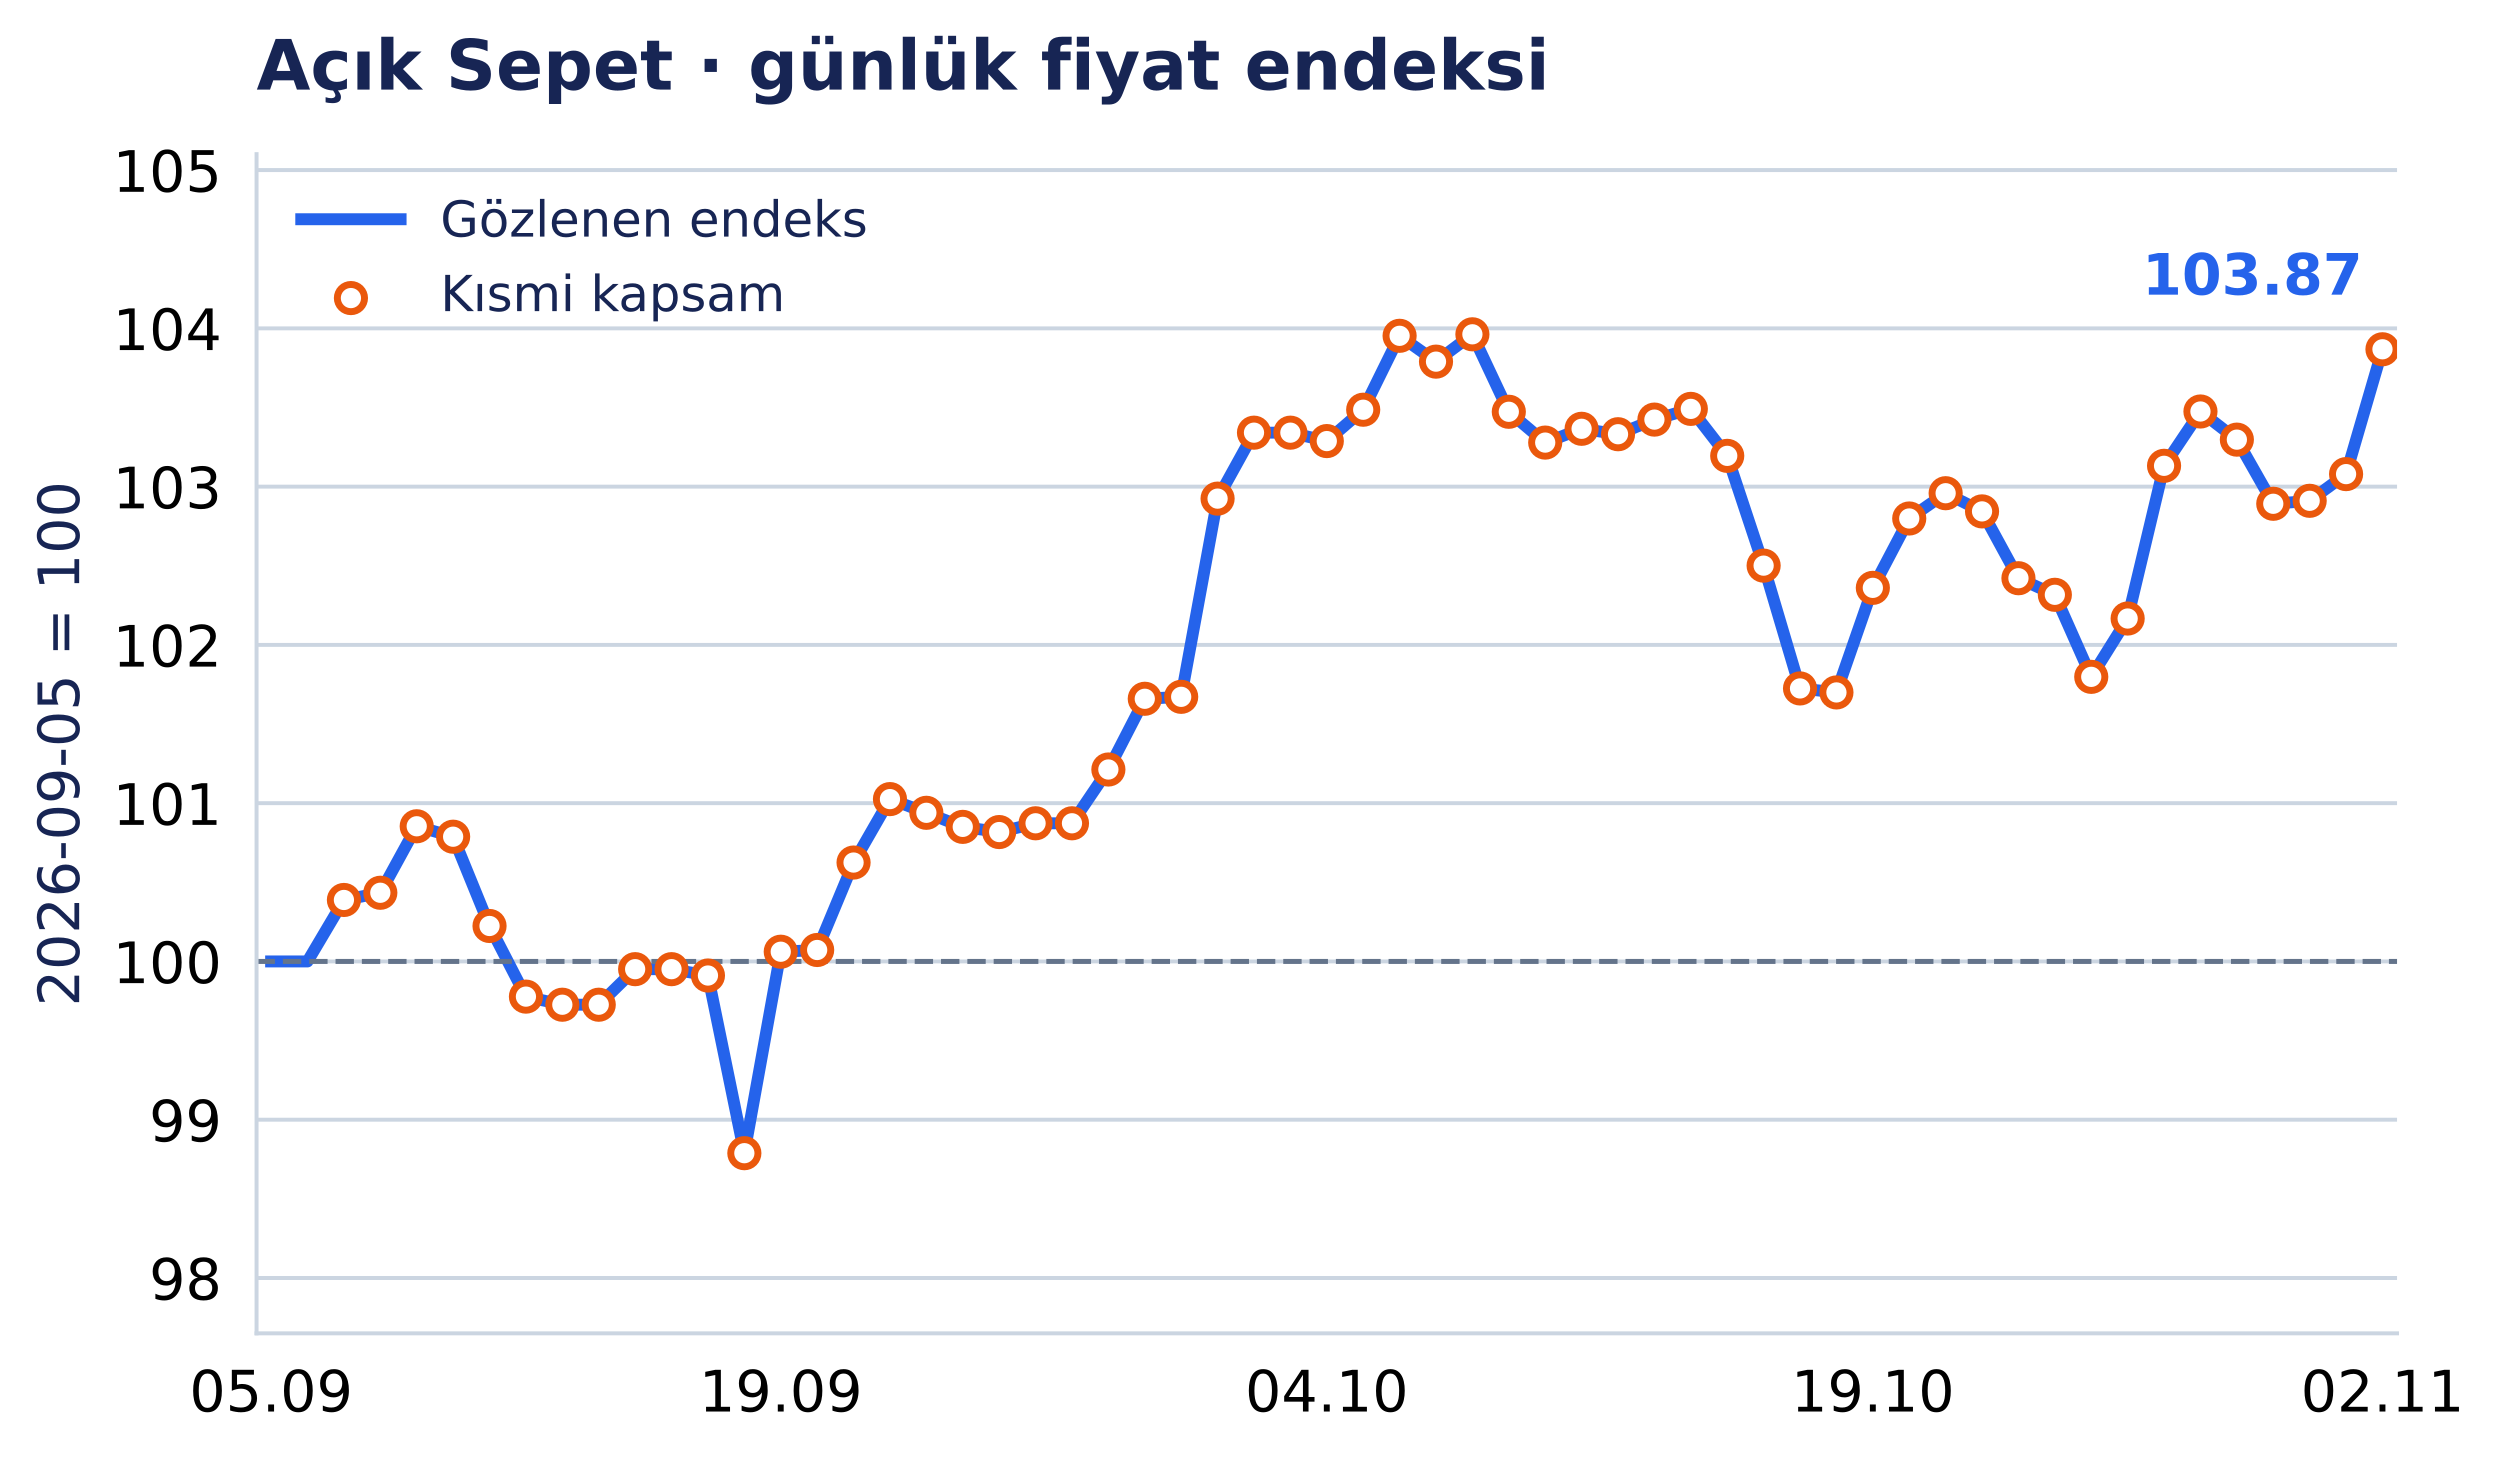
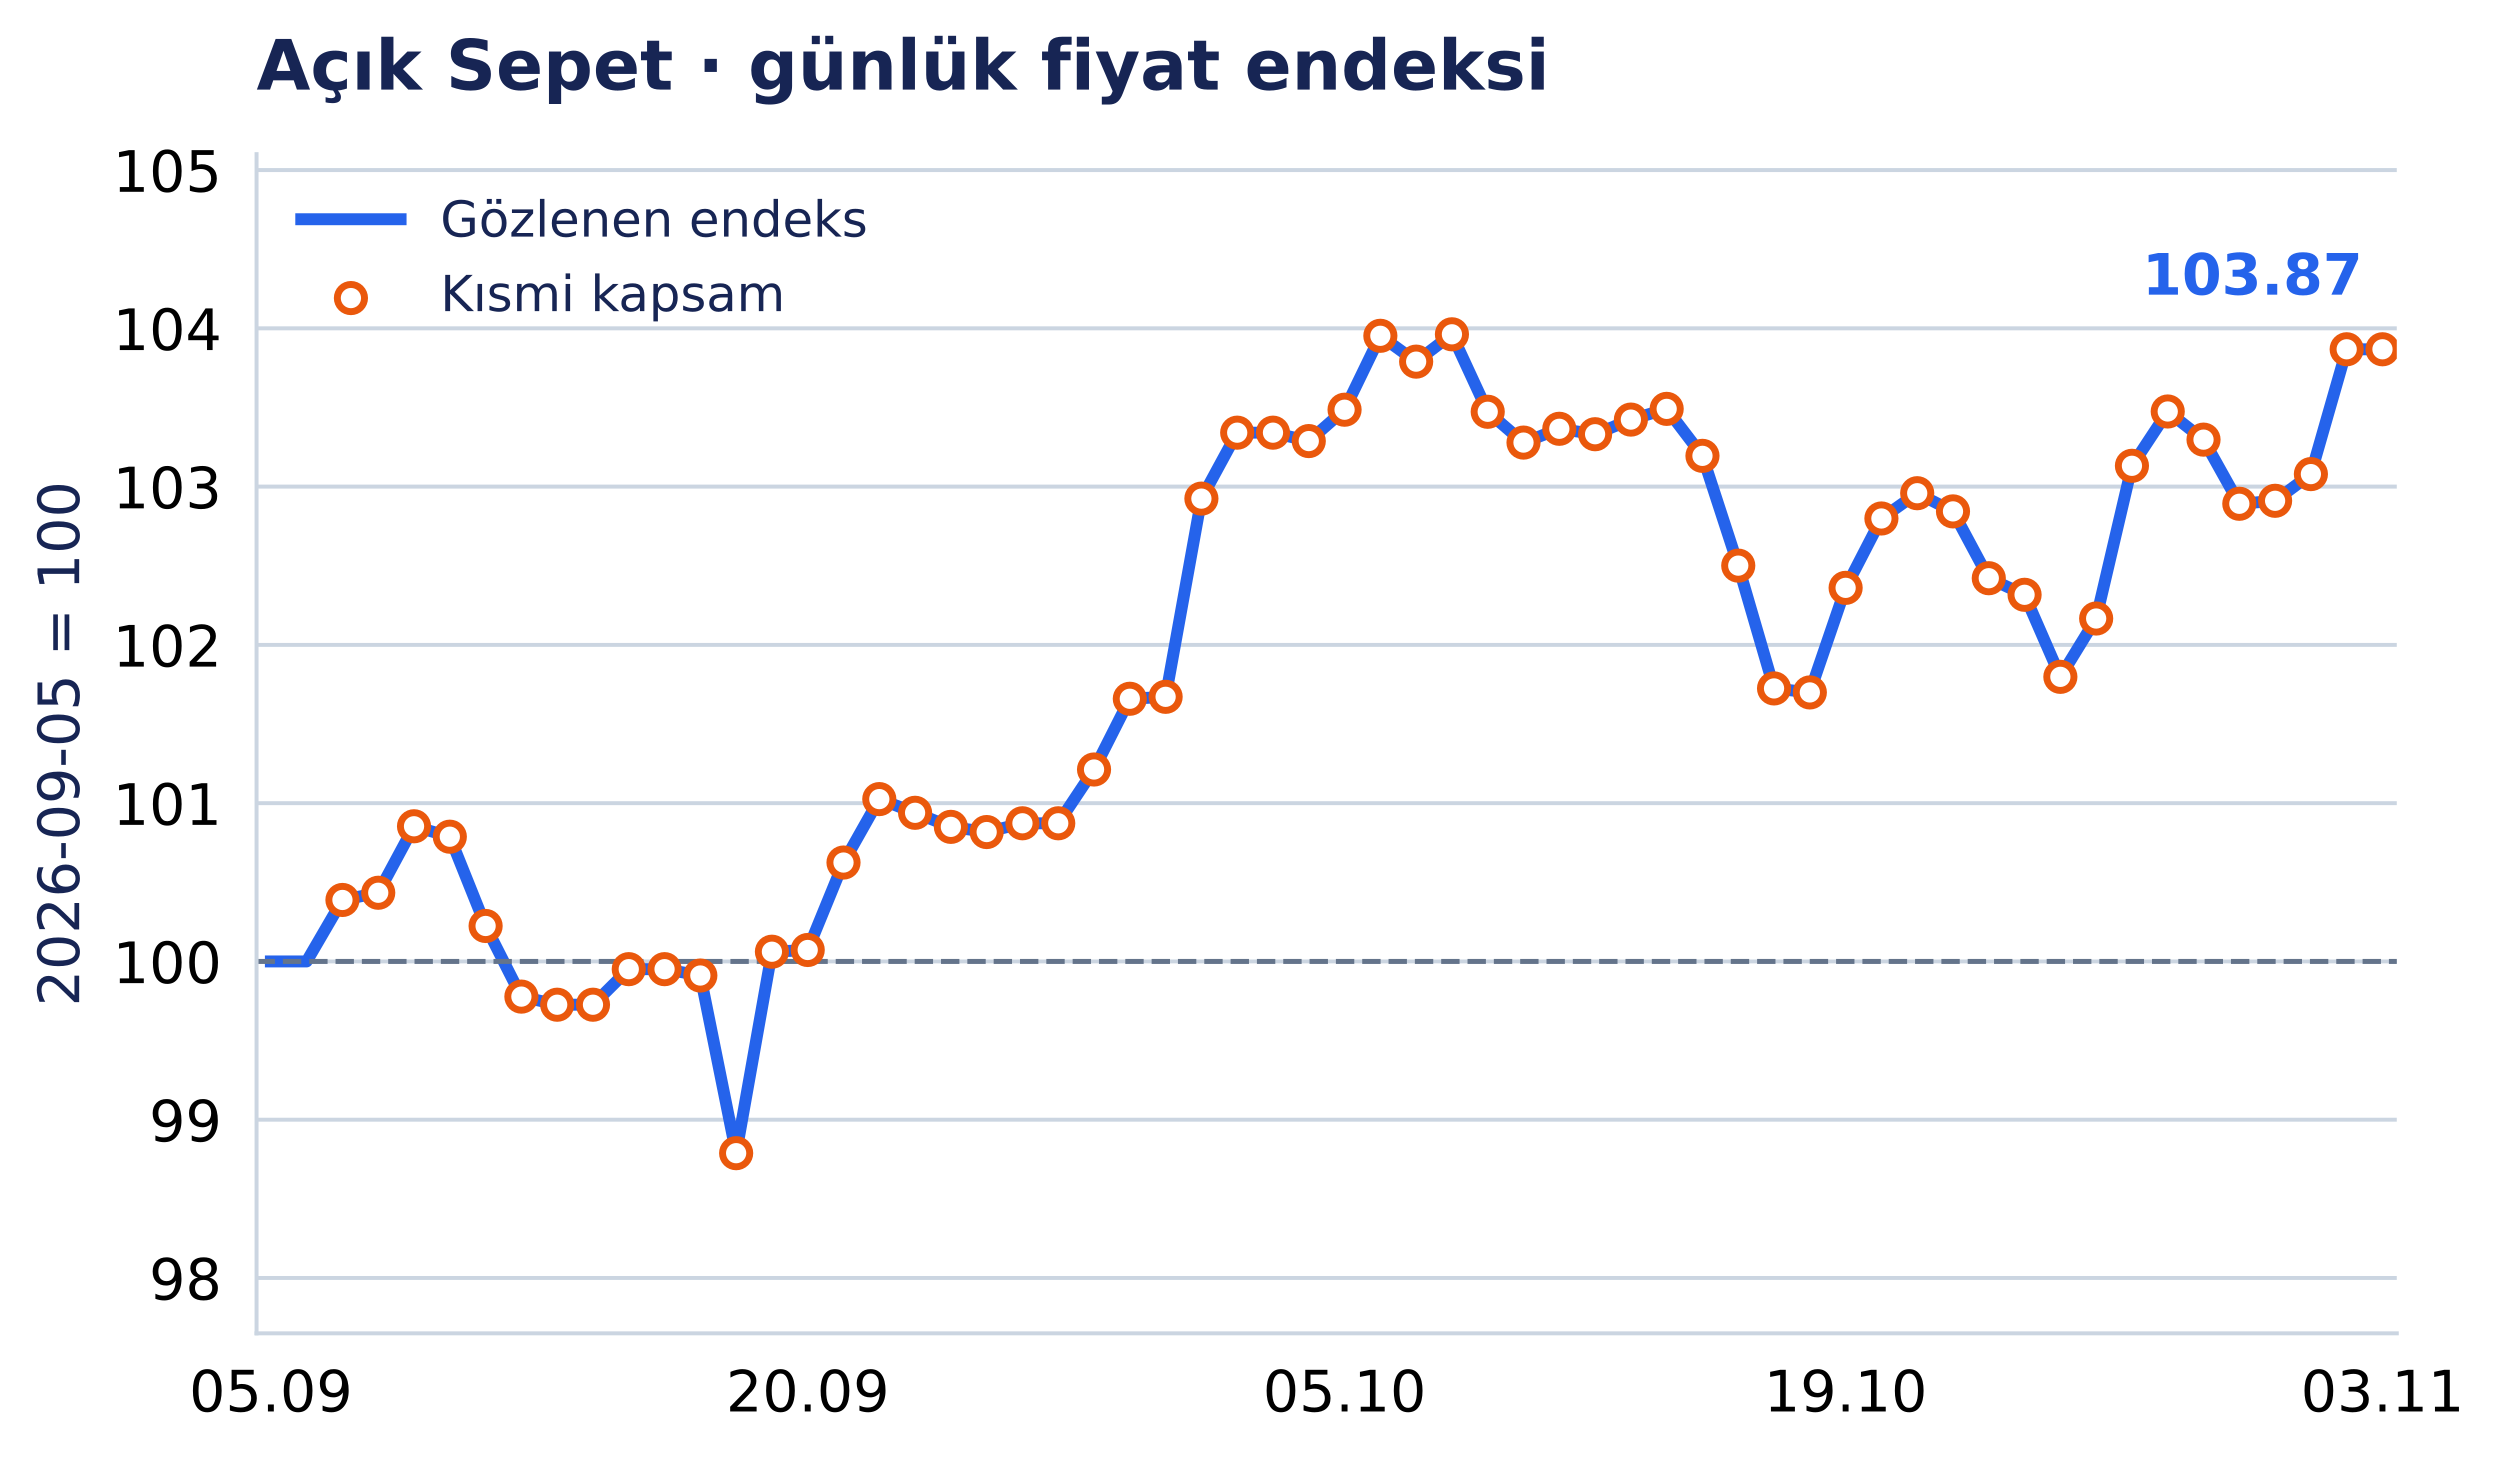
- <svg xmlns="http://www.w3.org/2000/svg" xmlns:xlink="http://www.w3.org/1999/xlink" width="503.313pt" height="294.135pt" viewBox="0 0 503.313 294.135" version="1.1">
+ <svg xmlns="http://www.w3.org/2000/svg" xmlns:xlink="http://www.w3.org/1999/xlink" width="503.317pt" height="294.135pt" viewBox="0 0 503.317 294.135" version="1.1">
  <defs>
    <style type="text/css">*{stroke-linejoin: round; stroke-linecap: butt}</style>
  </defs>
  <g id="figure_1">
    <g id="patch_1">
-       <path d="M 0 294.135 L 503.313 294.135 L 503.313 0 L 0 0 z " style="fill: #ffffff" />
+       <path d="M 0 294.135 L 503.317 294.135 L 503.317 0 L 0 0 z " style="fill: #ffffff" />
    </g>
    <g id="axes_1">
      <g id="patch_2">
-         <path d="M 51.651 268.435 L 482.584 268.435 L 482.584 31.035 L 51.651 31.035 z " style="fill: #ffffff" />
+         <path d="M 51.651 268.435 L 482.538 268.435 L 482.538 31.035 L 51.651 31.035 z " style="fill: #ffffff" />
      </g>
      <g id="matplotlib.axis_1">
        <g id="xtick_1">
          <g id="line2d_1" />
          <g id="text_1">
-             <text style="font-size: 11.5px; font-family: 'DejaVu Sans', 'Bitstream Vera Sans', 'Computer Modern Sans Serif', 'Lucida Grande', 'Verdana', 'Geneva', 'Lucid', 'Arial', 'Helvetica', 'Avant Garde', sans-serif; text-anchor: middle" x="54.582" y="284.172" transform="rotate(-0 54.58214 284.172)">05.09</text>
+             <text style="font-size: 11.5px; font-family: 'DejaVu Sans', 'Bitstream Vera Sans', 'Computer Modern Sans Serif', 'Lucida Grande', 'Verdana', 'Geneva', 'Lucid', 'Arial', 'Helvetica', 'Avant Garde', sans-serif; text-anchor: middle" x="54.533" y="284.172" transform="rotate(-0 54.53281 284.172)">05.09</text>
          </g>
        </g>
        <g id="xtick_2">
          <g id="line2d_2" />
          <g id="text_2">
-             <text style="font-size: 11.5px; font-family: 'DejaVu Sans', 'Bitstream Vera Sans', 'Computer Modern Sans Serif', 'Lucida Grande', 'Verdana', 'Geneva', 'Lucid', 'Arial', 'Helvetica', 'Avant Garde', sans-serif; text-anchor: middle" x="157.185" y="284.172" transform="rotate(-0 157.1853 284.172)">19.09</text>
+             <text style="font-size: 11.5px; font-family: 'DejaVu Sans', 'Bitstream Vera Sans', 'Computer Modern Sans Serif', 'Lucida Grande', 'Verdana', 'Geneva', 'Lucid', 'Arial', 'Helvetica', 'Avant Garde', sans-serif; text-anchor: middle" x="162.615" y="284.172" transform="rotate(-0 162.6149 284.172)">20.09</text>
          </g>
        </g>
        <g id="xtick_3">
          <g id="line2d_3" />
          <g id="text_3">
-             <text style="font-size: 11.5px; font-family: 'DejaVu Sans', 'Bitstream Vera Sans', 'Computer Modern Sans Serif', 'Lucida Grande', 'Verdana', 'Geneva', 'Lucid', 'Arial', 'Helvetica', 'Avant Garde', sans-serif; text-anchor: middle" x="267.117" y="284.172" transform="rotate(-0 267.1172 284.172)">04.10</text>
+             <text style="font-size: 11.5px; font-family: 'DejaVu Sans', 'Bitstream Vera Sans', 'Computer Modern Sans Serif', 'Lucida Grande', 'Verdana', 'Geneva', 'Lucid', 'Arial', 'Helvetica', 'Avant Garde', sans-serif; text-anchor: middle" x="270.697" y="284.172" transform="rotate(-0 270.697 284.172)">05.10</text>
          </g>
        </g>
        <g id="xtick_4">
          <g id="line2d_4" />
          <g id="text_4">
-             <text style="font-size: 11.5px; font-family: 'DejaVu Sans', 'Bitstream Vera Sans', 'Computer Modern Sans Serif', 'Lucida Grande', 'Verdana', 'Geneva', 'Lucid', 'Arial', 'Helvetica', 'Avant Garde', sans-serif; text-anchor: middle" x="377.049" y="284.172" transform="rotate(-0 377.0491 284.172)">19.10</text>
+             <text style="font-size: 11.5px; font-family: 'DejaVu Sans', 'Bitstream Vera Sans', 'Computer Modern Sans Serif', 'Lucida Grande', 'Verdana', 'Geneva', 'Lucid', 'Arial', 'Helvetica', 'Avant Garde', sans-serif; text-anchor: middle" x="371.574" y="284.172" transform="rotate(-0 371.5737 284.172)">19.10</text>
          </g>
        </g>
        <g id="xtick_5">
          <g id="line2d_5" />
          <g id="text_5">
-             <text style="font-size: 11.5px; font-family: 'DejaVu Sans', 'Bitstream Vera Sans', 'Computer Modern Sans Serif', 'Lucida Grande', 'Verdana', 'Geneva', 'Lucid', 'Arial', 'Helvetica', 'Avant Garde', sans-serif; text-anchor: middle" x="479.652" y="284.172" transform="rotate(-0 479.6522 284.172)">02.11</text>
+             <text style="font-size: 11.5px; font-family: 'DejaVu Sans', 'Bitstream Vera Sans', 'Computer Modern Sans Serif', 'Lucida Grande', 'Verdana', 'Geneva', 'Lucid', 'Arial', 'Helvetica', 'Avant Garde', sans-serif; text-anchor: middle" x="479.656" y="284.172" transform="rotate(-0 479.6558 284.172)">03.11</text>
          </g>
        </g>
      </g>
      <g id="matplotlib.axis_2">
        <g id="ytick_1">
          <g id="line2d_6">
-             <path d="M 51.651 257.29 L 482.584 257.29 " clip-path="url(#p32bb177185)" style="fill: none; stroke: #cbd5e1; stroke-width: 0.8; stroke-linecap: square" />
+             <path d="M 51.651 257.29 L 482.538 257.29 " clip-path="url(#p2554f505cd)" style="fill: none; stroke: #cbd5e1; stroke-width: 0.8; stroke-linecap: square" />
          </g>
          <g id="line2d_7" />
          <g id="text_6">
            <text style="font-size: 11.5px; font-family: 'DejaVu Sans', 'Bitstream Vera Sans', 'Computer Modern Sans Serif', 'Lucida Grande', 'Verdana', 'Geneva', 'Lucid', 'Arial', 'Helvetica', 'Avant Garde', sans-serif; text-anchor: end" x="44.651" y="261.659" transform="rotate(-0 44.65062 261.6587)">98</text>
          </g>
        </g>
        <g id="ytick_2">
          <g id="line2d_8">
-             <path d="M 51.651 225.426 L 482.584 225.426 " clip-path="url(#p32bb177185)" style="fill: none; stroke: #cbd5e1; stroke-width: 0.8; stroke-linecap: square" />
+             <path d="M 51.651 225.426 L 482.538 225.426 " clip-path="url(#p2554f505cd)" style="fill: none; stroke: #cbd5e1; stroke-width: 0.8; stroke-linecap: square" />
          </g>
          <g id="line2d_9" />
          <g id="text_7">
            <text style="font-size: 11.5px; font-family: 'DejaVu Sans', 'Bitstream Vera Sans', 'Computer Modern Sans Serif', 'Lucida Grande', 'Verdana', 'Geneva', 'Lucid', 'Arial', 'Helvetica', 'Avant Garde', sans-serif; text-anchor: end" x="44.651" y="229.795" transform="rotate(-0 44.65062 229.7947)">99</text>
          </g>
        </g>
        <g id="ytick_3">
          <g id="line2d_10">
-             <path d="M 51.651 193.562 L 482.584 193.562 " clip-path="url(#p32bb177185)" style="fill: none; stroke: #cbd5e1; stroke-width: 0.8; stroke-linecap: square" />
+             <path d="M 51.651 193.562 L 482.538 193.562 " clip-path="url(#p2554f505cd)" style="fill: none; stroke: #cbd5e1; stroke-width: 0.8; stroke-linecap: square" />
          </g>
          <g id="line2d_11" />
          <g id="text_8">
            <text style="font-size: 11.5px; font-family: 'DejaVu Sans', 'Bitstream Vera Sans', 'Computer Modern Sans Serif', 'Lucida Grande', 'Verdana', 'Geneva', 'Lucid', 'Arial', 'Helvetica', 'Avant Garde', sans-serif; text-anchor: end" x="44.651" y="197.931" transform="rotate(-0 44.65062 197.9307)">100</text>
          </g>
        </g>
        <g id="ytick_4">
          <g id="line2d_12">
-             <path d="M 51.651 161.698 L 482.584 161.698 " clip-path="url(#p32bb177185)" style="fill: none; stroke: #cbd5e1; stroke-width: 0.8; stroke-linecap: square" />
+             <path d="M 51.651 161.698 L 482.538 161.698 " clip-path="url(#p2554f505cd)" style="fill: none; stroke: #cbd5e1; stroke-width: 0.8; stroke-linecap: square" />
          </g>
          <g id="line2d_13" />
          <g id="text_9">
            <text style="font-size: 11.5px; font-family: 'DejaVu Sans', 'Bitstream Vera Sans', 'Computer Modern Sans Serif', 'Lucida Grande', 'Verdana', 'Geneva', 'Lucid', 'Arial', 'Helvetica', 'Avant Garde', sans-serif; text-anchor: end" x="44.651" y="166.067" transform="rotate(-0 44.65062 166.0667)">101</text>
          </g>
        </g>
        <g id="ytick_5">
          <g id="line2d_14">
-             <path d="M 51.651 129.834 L 482.584 129.834 " clip-path="url(#p32bb177185)" style="fill: none; stroke: #cbd5e1; stroke-width: 0.8; stroke-linecap: square" />
+             <path d="M 51.651 129.834 L 482.538 129.834 " clip-path="url(#p2554f505cd)" style="fill: none; stroke: #cbd5e1; stroke-width: 0.8; stroke-linecap: square" />
          </g>
          <g id="line2d_15" />
          <g id="text_10">
            <text style="font-size: 11.5px; font-family: 'DejaVu Sans', 'Bitstream Vera Sans', 'Computer Modern Sans Serif', 'Lucida Grande', 'Verdana', 'Geneva', 'Lucid', 'Arial', 'Helvetica', 'Avant Garde', sans-serif; text-anchor: end" x="44.651" y="134.203" transform="rotate(-0 44.65062 134.2027)">102</text>
          </g>
        </g>
        <g id="ytick_6">
          <g id="line2d_16">
-             <path d="M 51.651 97.97 L 482.584 97.97 " clip-path="url(#p32bb177185)" style="fill: none; stroke: #cbd5e1; stroke-width: 0.8; stroke-linecap: square" />
+             <path d="M 51.651 97.97 L 482.538 97.97 " clip-path="url(#p2554f505cd)" style="fill: none; stroke: #cbd5e1; stroke-width: 0.8; stroke-linecap: square" />
          </g>
          <g id="line2d_17" />
          <g id="text_11">
            <text style="font-size: 11.5px; font-family: 'DejaVu Sans', 'Bitstream Vera Sans', 'Computer Modern Sans Serif', 'Lucida Grande', 'Verdana', 'Geneva', 'Lucid', 'Arial', 'Helvetica', 'Avant Garde', sans-serif; text-anchor: end" x="44.651" y="102.339" transform="rotate(-0 44.65062 102.3387)">103</text>
          </g>
        </g>
        <g id="ytick_7">
          <g id="line2d_18">
-             <path d="M 51.651 66.106 L 482.584 66.106 " clip-path="url(#p32bb177185)" style="fill: none; stroke: #cbd5e1; stroke-width: 0.8; stroke-linecap: square" />
+             <path d="M 51.651 66.106 L 482.538 66.106 " clip-path="url(#p2554f505cd)" style="fill: none; stroke: #cbd5e1; stroke-width: 0.8; stroke-linecap: square" />
          </g>
          <g id="line2d_19" />
          <g id="text_12">
            <text style="font-size: 11.5px; font-family: 'DejaVu Sans', 'Bitstream Vera Sans', 'Computer Modern Sans Serif', 'Lucida Grande', 'Verdana', 'Geneva', 'Lucid', 'Arial', 'Helvetica', 'Avant Garde', sans-serif; text-anchor: end" x="44.651" y="70.475" transform="rotate(-0 44.65062 70.4747)">104</text>
          </g>
        </g>
        <g id="ytick_8">
          <g id="line2d_20">
-             <path d="M 51.651 34.242 L 482.584 34.242 " clip-path="url(#p32bb177185)" style="fill: none; stroke: #cbd5e1; stroke-width: 0.8; stroke-linecap: square" />
+             <path d="M 51.651 34.242 L 482.538 34.242 " clip-path="url(#p2554f505cd)" style="fill: none; stroke: #cbd5e1; stroke-width: 0.8; stroke-linecap: square" />
          </g>
          <g id="line2d_21" />
          <g id="text_13">
            <text style="font-size: 11.5px; font-family: 'DejaVu Sans', 'Bitstream Vera Sans', 'Computer Modern Sans Serif', 'Lucida Grande', 'Verdana', 'Geneva', 'Lucid', 'Arial', 'Helvetica', 'Avant Garde', sans-serif; text-anchor: end" x="44.651" y="38.611" transform="rotate(-0 44.65062 38.61071)">105</text>
          </g>
        </g>
        <g id="text_14">
          <text style="font-size: 11.5px; font-family: 'DejaVu Sans', 'Bitstream Vera Sans', 'Computer Modern Sans Serif', 'Lucida Grande', 'Verdana', 'Geneva', 'Lucid', 'Arial', 'Helvetica', 'Avant Garde', sans-serif; text-anchor: middle; fill: #172554" x="15.937" y="149.735" transform="rotate(-90 15.93731 149.7347)">2026-09-05 = 100</text>
        </g>
      </g>
      <g id="line2d_22">
-         <path d="M 54.582 193.562 L 61.911 193.562 L 69.24 181.186 L 76.569 179.736 L 83.897 166.35 L 91.226 168.45 L 98.555 186.424 L 105.884 200.645 L 113.212 202.277 L 120.541 202.277 L 127.87 195.117 L 135.199 195.117 L 142.528 196.398 L 149.856 232.165 L 157.185 191.606 L 164.514 191.258 L 171.843 173.653 L 179.172 160.879 L 186.5 163.639 L 193.829 166.471 L 201.158 167.513 L 208.487 165.748 L 215.816 165.748 L 223.144 154.921 L 230.473 140.681 L 237.802 140.289 L 245.131 100.385 L 252.46 87.108 L 259.788 87.108 L 267.117 88.8 L 274.446 82.487 L 281.775 67.607 L 289.104 72.807 L 296.432 67.304 L 303.761 82.902 L 311.09 89.105 L 318.419 86.327 L 325.748 87.42 L 333.076 84.476 L 340.405 82.318 L 347.734 91.776 L 355.063 113.877 L 362.391 138.6 L 369.72 139.406 L 377.049 118.35 L 384.378 104.384 L 391.707 99.296 L 399.035 102.957 L 406.364 116.41 L 413.693 119.749 L 421.022 136.267 L 428.351 124.525 L 435.679 93.78 L 443.008 82.844 L 450.337 88.51 L 457.666 101.424 L 464.995 100.825 L 472.323 95.45 L 479.652 70.318 " clip-path="url(#p32bb177185)" style="fill: none; stroke: #2563eb; stroke-width: 2.4; stroke-linecap: square" />
+         <path d="M 54.533 193.562 L 61.738 193.562 L 68.944 181.186 L 76.149 179.736 L 83.355 166.35 L 90.56 168.45 L 97.766 186.424 L 104.971 200.645 L 112.177 202.277 L 119.382 202.277 L 126.588 195.117 L 133.793 195.117 L 140.999 196.398 L 148.204 232.165 L 155.409 191.606 L 162.615 191.258 L 169.82 173.653 L 177.026 160.879 L 184.231 163.639 L 191.437 166.471 L 198.642 167.513 L 205.848 165.748 L 213.053 165.748 L 220.259 154.921 L 227.464 140.681 L 234.67 140.289 L 241.875 100.385 L 249.081 87.108 L 256.286 87.108 L 263.492 88.8 L 270.697 82.487 L 277.903 67.607 L 285.108 72.807 L 292.313 67.304 L 299.519 82.902 L 306.724 89.105 L 313.93 86.327 L 321.135 87.42 L 328.341 84.476 L 335.546 82.318 L 342.752 91.776 L 349.957 113.877 L 357.163 138.6 L 364.368 139.406 L 371.574 118.35 L 378.779 104.384 L 385.985 99.296 L 393.19 102.957 L 400.396 116.41 L 407.601 119.749 L 414.807 136.267 L 422.012 124.525 L 429.217 93.78 L 436.423 82.844 L 443.628 88.51 L 450.834 101.424 L 458.039 100.825 L 465.245 95.45 L 472.45 70.318 L 479.656 70.318 " clip-path="url(#p2554f505cd)" style="fill: none; stroke: #2563eb; stroke-width: 2.4; stroke-linecap: square" />
      </g>
      <g id="line2d_23">
-         <path d="M 51.651 193.562 L 482.584 193.562 " clip-path="url(#p32bb177185)" style="fill: none; stroke-dasharray: 3.7,1.6; stroke-dashoffset: 0; stroke: #64748b" />
+         <path d="M 51.651 193.562 L 482.538 193.562 " clip-path="url(#p2554f505cd)" style="fill: none; stroke-dasharray: 3.7,1.6; stroke-dashoffset: 0; stroke: #64748b" />
      </g>
      <g id="patch_3">
        <path d="M 51.651 268.435 L 51.651 31.035 " style="fill: none; stroke: #cbd5e1; stroke-width: 0.8; stroke-linejoin: miter; stroke-linecap: square" />
      </g>
      <g id="patch_4">
-         <path d="M 51.651 268.435 L 482.584 268.435 " style="fill: none; stroke: #cbd5e1; stroke-width: 0.8; stroke-linejoin: miter; stroke-linecap: square" />
+         <path d="M 51.651 268.435 L 482.538 268.435 " style="fill: none; stroke: #cbd5e1; stroke-width: 0.8; stroke-linejoin: miter; stroke-linecap: square" />
      </g>
      <g id="PathCollection_1">
        <defs>
          <path id="m3957c04aab" d="M 0 2.739 C 0.726 2.739 1.423 2.45 1.936 1.936 C 2.45 1.423 2.739 0.726 2.739 0 C 2.739 -0.726 2.45 -1.423 1.936 -1.936 C 1.423 -2.45 0.726 -2.739 0 -2.739 C -0.726 -2.739 -1.423 -2.45 -1.936 -1.936 C -2.45 -1.423 -2.739 -0.726 -2.739 0 C -2.739 0.726 -2.45 1.423 -1.936 1.936 C -1.423 2.45 -0.726 2.739 0 2.739 z " style="stroke: #ea580c; stroke-width: 1.4" />
        </defs>
-         <g clip-path="url(#p32bb177185)">
-           <use xlink:href="#m3957c04aab" x="69.24" y="181.186" style="fill: #ffffff; stroke: #ea580c; stroke-width: 1.4" />
-           <use xlink:href="#m3957c04aab" x="76.569" y="179.736" style="fill: #ffffff; stroke: #ea580c; stroke-width: 1.4" />
-           <use xlink:href="#m3957c04aab" x="83.897" y="166.35" style="fill: #ffffff; stroke: #ea580c; stroke-width: 1.4" />
-           <use xlink:href="#m3957c04aab" x="91.226" y="168.45" style="fill: #ffffff; stroke: #ea580c; stroke-width: 1.4" />
-           <use xlink:href="#m3957c04aab" x="98.555" y="186.424" style="fill: #ffffff; stroke: #ea580c; stroke-width: 1.4" />
-           <use xlink:href="#m3957c04aab" x="105.884" y="200.645" style="fill: #ffffff; stroke: #ea580c; stroke-width: 1.4" />
-           <use xlink:href="#m3957c04aab" x="113.212" y="202.277" style="fill: #ffffff; stroke: #ea580c; stroke-width: 1.4" />
-           <use xlink:href="#m3957c04aab" x="120.541" y="202.277" style="fill: #ffffff; stroke: #ea580c; stroke-width: 1.4" />
-           <use xlink:href="#m3957c04aab" x="127.87" y="195.117" style="fill: #ffffff; stroke: #ea580c; stroke-width: 1.4" />
-           <use xlink:href="#m3957c04aab" x="135.199" y="195.117" style="fill: #ffffff; stroke: #ea580c; stroke-width: 1.4" />
-           <use xlink:href="#m3957c04aab" x="142.528" y="196.398" style="fill: #ffffff; stroke: #ea580c; stroke-width: 1.4" />
-           <use xlink:href="#m3957c04aab" x="149.856" y="232.165" style="fill: #ffffff; stroke: #ea580c; stroke-width: 1.4" />
-           <use xlink:href="#m3957c04aab" x="157.185" y="191.606" style="fill: #ffffff; stroke: #ea580c; stroke-width: 1.4" />
-           <use xlink:href="#m3957c04aab" x="164.514" y="191.258" style="fill: #ffffff; stroke: #ea580c; stroke-width: 1.4" />
-           <use xlink:href="#m3957c04aab" x="171.843" y="173.653" style="fill: #ffffff; stroke: #ea580c; stroke-width: 1.4" />
-           <use xlink:href="#m3957c04aab" x="179.172" y="160.879" style="fill: #ffffff; stroke: #ea580c; stroke-width: 1.4" />
-           <use xlink:href="#m3957c04aab" x="186.5" y="163.639" style="fill: #ffffff; stroke: #ea580c; stroke-width: 1.4" />
-           <use xlink:href="#m3957c04aab" x="193.829" y="166.471" style="fill: #ffffff; stroke: #ea580c; stroke-width: 1.4" />
-           <use xlink:href="#m3957c04aab" x="201.158" y="167.513" style="fill: #ffffff; stroke: #ea580c; stroke-width: 1.4" />
-           <use xlink:href="#m3957c04aab" x="208.487" y="165.748" style="fill: #ffffff; stroke: #ea580c; stroke-width: 1.4" />
-           <use xlink:href="#m3957c04aab" x="215.816" y="165.748" style="fill: #ffffff; stroke: #ea580c; stroke-width: 1.4" />
-           <use xlink:href="#m3957c04aab" x="223.144" y="154.921" style="fill: #ffffff; stroke: #ea580c; stroke-width: 1.4" />
-           <use xlink:href="#m3957c04aab" x="230.473" y="140.681" style="fill: #ffffff; stroke: #ea580c; stroke-width: 1.4" />
-           <use xlink:href="#m3957c04aab" x="237.802" y="140.289" style="fill: #ffffff; stroke: #ea580c; stroke-width: 1.4" />
-           <use xlink:href="#m3957c04aab" x="245.131" y="100.385" style="fill: #ffffff; stroke: #ea580c; stroke-width: 1.4" />
-           <use xlink:href="#m3957c04aab" x="252.46" y="87.108" style="fill: #ffffff; stroke: #ea580c; stroke-width: 1.4" />
-           <use xlink:href="#m3957c04aab" x="259.788" y="87.108" style="fill: #ffffff; stroke: #ea580c; stroke-width: 1.4" />
-           <use xlink:href="#m3957c04aab" x="267.117" y="88.8" style="fill: #ffffff; stroke: #ea580c; stroke-width: 1.4" />
-           <use xlink:href="#m3957c04aab" x="274.446" y="82.487" style="fill: #ffffff; stroke: #ea580c; stroke-width: 1.4" />
-           <use xlink:href="#m3957c04aab" x="281.775" y="67.607" style="fill: #ffffff; stroke: #ea580c; stroke-width: 1.4" />
-           <use xlink:href="#m3957c04aab" x="289.104" y="72.807" style="fill: #ffffff; stroke: #ea580c; stroke-width: 1.4" />
-           <use xlink:href="#m3957c04aab" x="296.432" y="67.304" style="fill: #ffffff; stroke: #ea580c; stroke-width: 1.4" />
-           <use xlink:href="#m3957c04aab" x="303.761" y="82.902" style="fill: #ffffff; stroke: #ea580c; stroke-width: 1.4" />
-           <use xlink:href="#m3957c04aab" x="311.09" y="89.105" style="fill: #ffffff; stroke: #ea580c; stroke-width: 1.4" />
-           <use xlink:href="#m3957c04aab" x="318.419" y="86.327" style="fill: #ffffff; stroke: #ea580c; stroke-width: 1.4" />
-           <use xlink:href="#m3957c04aab" x="325.748" y="87.42" style="fill: #ffffff; stroke: #ea580c; stroke-width: 1.4" />
-           <use xlink:href="#m3957c04aab" x="333.076" y="84.476" style="fill: #ffffff; stroke: #ea580c; stroke-width: 1.4" />
-           <use xlink:href="#m3957c04aab" x="340.405" y="82.318" style="fill: #ffffff; stroke: #ea580c; stroke-width: 1.4" />
-           <use xlink:href="#m3957c04aab" x="347.734" y="91.776" style="fill: #ffffff; stroke: #ea580c; stroke-width: 1.4" />
-           <use xlink:href="#m3957c04aab" x="355.063" y="113.877" style="fill: #ffffff; stroke: #ea580c; stroke-width: 1.4" />
-           <use xlink:href="#m3957c04aab" x="362.391" y="138.6" style="fill: #ffffff; stroke: #ea580c; stroke-width: 1.4" />
-           <use xlink:href="#m3957c04aab" x="369.72" y="139.406" style="fill: #ffffff; stroke: #ea580c; stroke-width: 1.4" />
-           <use xlink:href="#m3957c04aab" x="377.049" y="118.35" style="fill: #ffffff; stroke: #ea580c; stroke-width: 1.4" />
-           <use xlink:href="#m3957c04aab" x="384.378" y="104.384" style="fill: #ffffff; stroke: #ea580c; stroke-width: 1.4" />
-           <use xlink:href="#m3957c04aab" x="391.707" y="99.296" style="fill: #ffffff; stroke: #ea580c; stroke-width: 1.4" />
-           <use xlink:href="#m3957c04aab" x="399.035" y="102.957" style="fill: #ffffff; stroke: #ea580c; stroke-width: 1.4" />
-           <use xlink:href="#m3957c04aab" x="406.364" y="116.41" style="fill: #ffffff; stroke: #ea580c; stroke-width: 1.4" />
-           <use xlink:href="#m3957c04aab" x="413.693" y="119.749" style="fill: #ffffff; stroke: #ea580c; stroke-width: 1.4" />
-           <use xlink:href="#m3957c04aab" x="421.022" y="136.267" style="fill: #ffffff; stroke: #ea580c; stroke-width: 1.4" />
-           <use xlink:href="#m3957c04aab" x="428.351" y="124.525" style="fill: #ffffff; stroke: #ea580c; stroke-width: 1.4" />
-           <use xlink:href="#m3957c04aab" x="435.679" y="93.78" style="fill: #ffffff; stroke: #ea580c; stroke-width: 1.4" />
-           <use xlink:href="#m3957c04aab" x="443.008" y="82.844" style="fill: #ffffff; stroke: #ea580c; stroke-width: 1.4" />
-           <use xlink:href="#m3957c04aab" x="450.337" y="88.51" style="fill: #ffffff; stroke: #ea580c; stroke-width: 1.4" />
-           <use xlink:href="#m3957c04aab" x="457.666" y="101.424" style="fill: #ffffff; stroke: #ea580c; stroke-width: 1.4" />
-           <use xlink:href="#m3957c04aab" x="464.995" y="100.825" style="fill: #ffffff; stroke: #ea580c; stroke-width: 1.4" />
-           <use xlink:href="#m3957c04aab" x="472.323" y="95.45" style="fill: #ffffff; stroke: #ea580c; stroke-width: 1.4" />
-           <use xlink:href="#m3957c04aab" x="479.652" y="70.318" style="fill: #ffffff; stroke: #ea580c; stroke-width: 1.4" />
+         <g clip-path="url(#p2554f505cd)">
+           <use xlink:href="#m3957c04aab" x="68.944" y="181.186" style="fill: #ffffff; stroke: #ea580c; stroke-width: 1.4" />
+           <use xlink:href="#m3957c04aab" x="76.149" y="179.736" style="fill: #ffffff; stroke: #ea580c; stroke-width: 1.4" />
+           <use xlink:href="#m3957c04aab" x="83.355" y="166.35" style="fill: #ffffff; stroke: #ea580c; stroke-width: 1.4" />
+           <use xlink:href="#m3957c04aab" x="90.56" y="168.45" style="fill: #ffffff; stroke: #ea580c; stroke-width: 1.4" />
+           <use xlink:href="#m3957c04aab" x="97.766" y="186.424" style="fill: #ffffff; stroke: #ea580c; stroke-width: 1.4" />
+           <use xlink:href="#m3957c04aab" x="104.971" y="200.645" style="fill: #ffffff; stroke: #ea580c; stroke-width: 1.4" />
+           <use xlink:href="#m3957c04aab" x="112.177" y="202.277" style="fill: #ffffff; stroke: #ea580c; stroke-width: 1.4" />
+           <use xlink:href="#m3957c04aab" x="119.382" y="202.277" style="fill: #ffffff; stroke: #ea580c; stroke-width: 1.4" />
+           <use xlink:href="#m3957c04aab" x="126.588" y="195.117" style="fill: #ffffff; stroke: #ea580c; stroke-width: 1.4" />
+           <use xlink:href="#m3957c04aab" x="133.793" y="195.117" style="fill: #ffffff; stroke: #ea580c; stroke-width: 1.4" />
+           <use xlink:href="#m3957c04aab" x="140.999" y="196.398" style="fill: #ffffff; stroke: #ea580c; stroke-width: 1.4" />
+           <use xlink:href="#m3957c04aab" x="148.204" y="232.165" style="fill: #ffffff; stroke: #ea580c; stroke-width: 1.4" />
+           <use xlink:href="#m3957c04aab" x="155.409" y="191.606" style="fill: #ffffff; stroke: #ea580c; stroke-width: 1.4" />
+           <use xlink:href="#m3957c04aab" x="162.615" y="191.258" style="fill: #ffffff; stroke: #ea580c; stroke-width: 1.4" />
+           <use xlink:href="#m3957c04aab" x="169.82" y="173.653" style="fill: #ffffff; stroke: #ea580c; stroke-width: 1.4" />
+           <use xlink:href="#m3957c04aab" x="177.026" y="160.879" style="fill: #ffffff; stroke: #ea580c; stroke-width: 1.4" />
+           <use xlink:href="#m3957c04aab" x="184.231" y="163.639" style="fill: #ffffff; stroke: #ea580c; stroke-width: 1.4" />
+           <use xlink:href="#m3957c04aab" x="191.437" y="166.471" style="fill: #ffffff; stroke: #ea580c; stroke-width: 1.4" />
+           <use xlink:href="#m3957c04aab" x="198.642" y="167.513" style="fill: #ffffff; stroke: #ea580c; stroke-width: 1.4" />
+           <use xlink:href="#m3957c04aab" x="205.848" y="165.748" style="fill: #ffffff; stroke: #ea580c; stroke-width: 1.4" />
+           <use xlink:href="#m3957c04aab" x="213.053" y="165.748" style="fill: #ffffff; stroke: #ea580c; stroke-width: 1.4" />
+           <use xlink:href="#m3957c04aab" x="220.259" y="154.921" style="fill: #ffffff; stroke: #ea580c; stroke-width: 1.4" />
+           <use xlink:href="#m3957c04aab" x="227.464" y="140.681" style="fill: #ffffff; stroke: #ea580c; stroke-width: 1.4" />
+           <use xlink:href="#m3957c04aab" x="234.67" y="140.289" style="fill: #ffffff; stroke: #ea580c; stroke-width: 1.4" />
+           <use xlink:href="#m3957c04aab" x="241.875" y="100.385" style="fill: #ffffff; stroke: #ea580c; stroke-width: 1.4" />
+           <use xlink:href="#m3957c04aab" x="249.081" y="87.108" style="fill: #ffffff; stroke: #ea580c; stroke-width: 1.4" />
+           <use xlink:href="#m3957c04aab" x="256.286" y="87.108" style="fill: #ffffff; stroke: #ea580c; stroke-width: 1.4" />
+           <use xlink:href="#m3957c04aab" x="263.492" y="88.8" style="fill: #ffffff; stroke: #ea580c; stroke-width: 1.4" />
+           <use xlink:href="#m3957c04aab" x="270.697" y="82.487" style="fill: #ffffff; stroke: #ea580c; stroke-width: 1.4" />
+           <use xlink:href="#m3957c04aab" x="277.903" y="67.607" style="fill: #ffffff; stroke: #ea580c; stroke-width: 1.4" />
+           <use xlink:href="#m3957c04aab" x="285.108" y="72.807" style="fill: #ffffff; stroke: #ea580c; stroke-width: 1.4" />
+           <use xlink:href="#m3957c04aab" x="292.313" y="67.304" style="fill: #ffffff; stroke: #ea580c; stroke-width: 1.4" />
+           <use xlink:href="#m3957c04aab" x="299.519" y="82.902" style="fill: #ffffff; stroke: #ea580c; stroke-width: 1.4" />
+           <use xlink:href="#m3957c04aab" x="306.724" y="89.105" style="fill: #ffffff; stroke: #ea580c; stroke-width: 1.4" />
+           <use xlink:href="#m3957c04aab" x="313.93" y="86.327" style="fill: #ffffff; stroke: #ea580c; stroke-width: 1.4" />
+           <use xlink:href="#m3957c04aab" x="321.135" y="87.42" style="fill: #ffffff; stroke: #ea580c; stroke-width: 1.4" />
+           <use xlink:href="#m3957c04aab" x="328.341" y="84.476" style="fill: #ffffff; stroke: #ea580c; stroke-width: 1.4" />
+           <use xlink:href="#m3957c04aab" x="335.546" y="82.318" style="fill: #ffffff; stroke: #ea580c; stroke-width: 1.4" />
+           <use xlink:href="#m3957c04aab" x="342.752" y="91.776" style="fill: #ffffff; stroke: #ea580c; stroke-width: 1.4" />
+           <use xlink:href="#m3957c04aab" x="349.957" y="113.877" style="fill: #ffffff; stroke: #ea580c; stroke-width: 1.4" />
+           <use xlink:href="#m3957c04aab" x="357.163" y="138.6" style="fill: #ffffff; stroke: #ea580c; stroke-width: 1.4" />
+           <use xlink:href="#m3957c04aab" x="364.368" y="139.406" style="fill: #ffffff; stroke: #ea580c; stroke-width: 1.4" />
+           <use xlink:href="#m3957c04aab" x="371.574" y="118.35" style="fill: #ffffff; stroke: #ea580c; stroke-width: 1.4" />
+           <use xlink:href="#m3957c04aab" x="378.779" y="104.384" style="fill: #ffffff; stroke: #ea580c; stroke-width: 1.4" />
+           <use xlink:href="#m3957c04aab" x="385.985" y="99.296" style="fill: #ffffff; stroke: #ea580c; stroke-width: 1.4" />
+           <use xlink:href="#m3957c04aab" x="393.19" y="102.957" style="fill: #ffffff; stroke: #ea580c; stroke-width: 1.4" />
+           <use xlink:href="#m3957c04aab" x="400.396" y="116.41" style="fill: #ffffff; stroke: #ea580c; stroke-width: 1.4" />
+           <use xlink:href="#m3957c04aab" x="407.601" y="119.749" style="fill: #ffffff; stroke: #ea580c; stroke-width: 1.4" />
+           <use xlink:href="#m3957c04aab" x="414.807" y="136.267" style="fill: #ffffff; stroke: #ea580c; stroke-width: 1.4" />
+           <use xlink:href="#m3957c04aab" x="422.012" y="124.525" style="fill: #ffffff; stroke: #ea580c; stroke-width: 1.4" />
+           <use xlink:href="#m3957c04aab" x="429.217" y="93.78" style="fill: #ffffff; stroke: #ea580c; stroke-width: 1.4" />
+           <use xlink:href="#m3957c04aab" x="436.423" y="82.844" style="fill: #ffffff; stroke: #ea580c; stroke-width: 1.4" />
+           <use xlink:href="#m3957c04aab" x="443.628" y="88.51" style="fill: #ffffff; stroke: #ea580c; stroke-width: 1.4" />
+           <use xlink:href="#m3957c04aab" x="450.834" y="101.424" style="fill: #ffffff; stroke: #ea580c; stroke-width: 1.4" />
+           <use xlink:href="#m3957c04aab" x="458.039" y="100.825" style="fill: #ffffff; stroke: #ea580c; stroke-width: 1.4" />
+           <use xlink:href="#m3957c04aab" x="465.245" y="95.45" style="fill: #ffffff; stroke: #ea580c; stroke-width: 1.4" />
+           <use xlink:href="#m3957c04aab" x="472.45" y="70.318" style="fill: #ffffff; stroke: #ea580c; stroke-width: 1.4" />
+           <use xlink:href="#m3957c04aab" x="479.656" y="70.318" style="fill: #ffffff; stroke: #ea580c; stroke-width: 1.4" />
        </g>
      </g>
      <g id="text_15">
-         <text style="font-weight: 700; font-size: 11.5px; font-family: 'DejaVu Sans', 'Bitstream Vera Sans', 'Computer Modern Sans Serif', 'Lucida Grande', 'Verdana', 'Geneva', 'Lucid', 'Arial', 'Helvetica', 'Avant Garde', sans-serif; text-anchor: end; fill: #2563eb" x="475.652" y="59.318" transform="rotate(-0 475.6522 59.31847)">103.87</text>
+         <text style="font-weight: 700; font-size: 11.5px; font-family: 'DejaVu Sans', 'Bitstream Vera Sans', 'Computer Modern Sans Serif', 'Lucida Grande', 'Verdana', 'Geneva', 'Lucid', 'Arial', 'Helvetica', 'Avant Garde', sans-serif; text-anchor: end; fill: #2563eb" x="475.656" y="59.318" transform="rotate(-0 475.6558 59.31847)">103.87</text>
      </g>
      <g id="text_16">
        <text style="font-weight: 700; font-size: 14px; font-family: 'DejaVu Sans', 'Bitstream Vera Sans', 'Computer Modern Sans Serif', 'Lucida Grande', 'Verdana', 'Geneva', 'Lucid', 'Arial', 'Helvetica', 'Avant Garde', sans-serif; text-anchor: start; fill: #172554" x="51.651" y="18.035" transform="rotate(-0 51.65062 18.03469)">Açık Sepet · günlük fiyat endeksi</text>
      </g>
      <g id="legend_1">
        <g id="line2d_24">
          <path d="M 60.651 44.133 L 70.651 44.133 L 80.651 44.133 " style="fill: none; stroke: #2563eb; stroke-width: 2.4; stroke-linecap: square" />
        </g>
        <g id="text_17">
          <text style="font-size: 10px; font-family: 'DejaVu Sans', 'Bitstream Vera Sans', 'Computer Modern Sans Serif', 'Lucida Grande', 'Verdana', 'Geneva', 'Lucid', 'Arial', 'Helvetica', 'Avant Garde', sans-serif; text-anchor: start; fill: #172554" x="88.651" y="47.633" transform="rotate(-0 88.65063 47.63312)">Gözlenen endeks</text>
        </g>
        <g id="PathCollection_2">
          <g>
            <use xlink:href="#m3957c04aab" x="70.651" y="60.009" style="fill: #ffffff; stroke: #ea580c; stroke-width: 1.4" />
          </g>
        </g>
        <g id="text_18">
          <text style="font-size: 10px; font-family: 'DejaVu Sans', 'Bitstream Vera Sans', 'Computer Modern Sans Serif', 'Lucida Grande', 'Verdana', 'Geneva', 'Lucid', 'Arial', 'Helvetica', 'Avant Garde', sans-serif; text-anchor: start; fill: #172554" x="88.651" y="62.634" transform="rotate(-0 88.65063 62.63391)">Kısmi kapsam</text>
        </g>
      </g>
    </g>
  </g>
  <defs>
-     <clipPath id="p32bb177185">
-       <rect x="51.651" y="31.035" width="430.933" height="237.4" />
+     <clipPath id="p2554f505cd">
+       <rect x="51.651" y="31.035" width="430.887" height="237.4" />
    </clipPath>
  </defs>
</svg>
